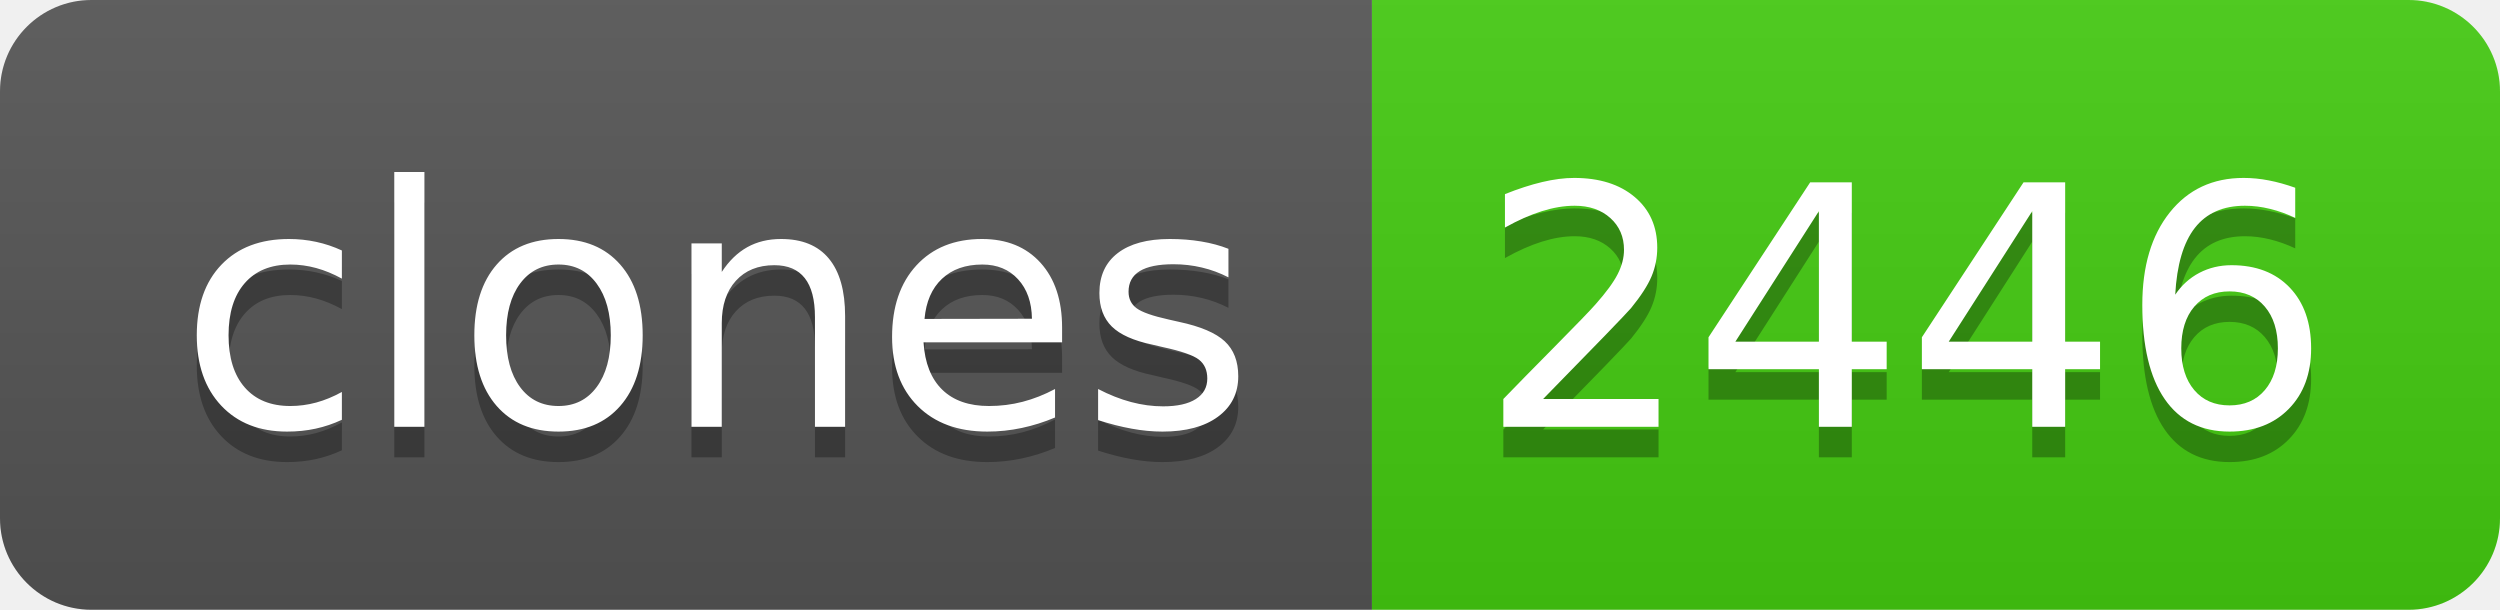
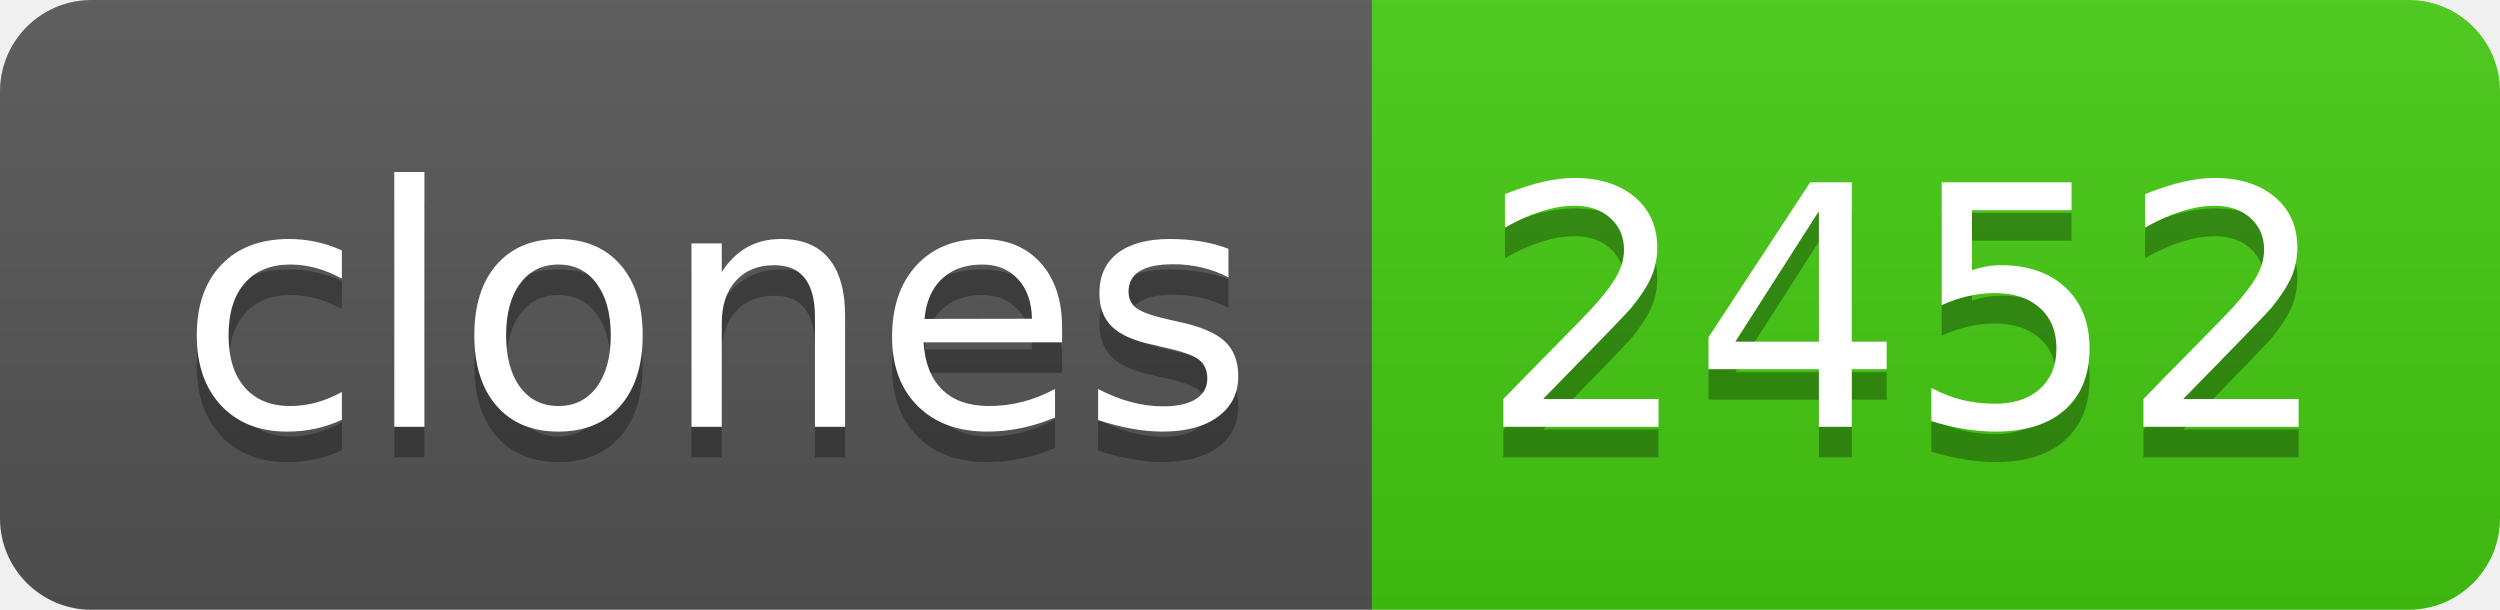
- <svg xmlns="http://www.w3.org/2000/svg" width="82" height="20" role="img" aria-label="clones: 2446">
+ <svg xmlns="http://www.w3.org/2000/svg" width="82" height="20" role="img" aria-label="clones: 2452">
  <linearGradient id="s" x2="0" y2="100%">
    <stop offset="0" stop-color="#bbb" stop-opacity=".1" />
    <stop offset="1" stop-opacity=".1" />
  </linearGradient>
  <clipPath id="r">
    <rect width="82" height="20" rx="3" fill="#fff" />
  </clipPath>
  <g clip-path="url(#r)">
    <rect width="45" height="20" fill="#555" />
    <rect x="45" width="37" height="20" fill="#4c1" />
    <rect width="82" height="20" fill="url(#s)" />
  </g>
  <g fill="#fff" text-anchor="middle" font-family="Verdana,Geneva,DejaVu Sans,sans-serif" text-rendering="geometricPrecision" font-size="110">
    <text aria-hidden="true" x="235" y="150" fill="#010101" fill-opacity=".3" transform="scale(.1)" textLength="350">clones</text>
    <text x="235" y="140" transform="scale(.1)" fill="#fff" textLength="350">clones</text>
-     <text aria-hidden="true" x="625" y="150" fill="#010101" fill-opacity=".3" transform="scale(.1)" textLength="270">2446</text>
-     <text x="625" y="140" transform="scale(.1)" fill="#fff" textLength="270">2446</text>
+     <text aria-hidden="true" x="625" y="150" fill="#010101" fill-opacity=".3" transform="scale(.1)" textLength="270">2452</text>
+     <text x="625" y="140" transform="scale(.1)" fill="#fff" textLength="270">2452</text>
  </g>
</svg>
